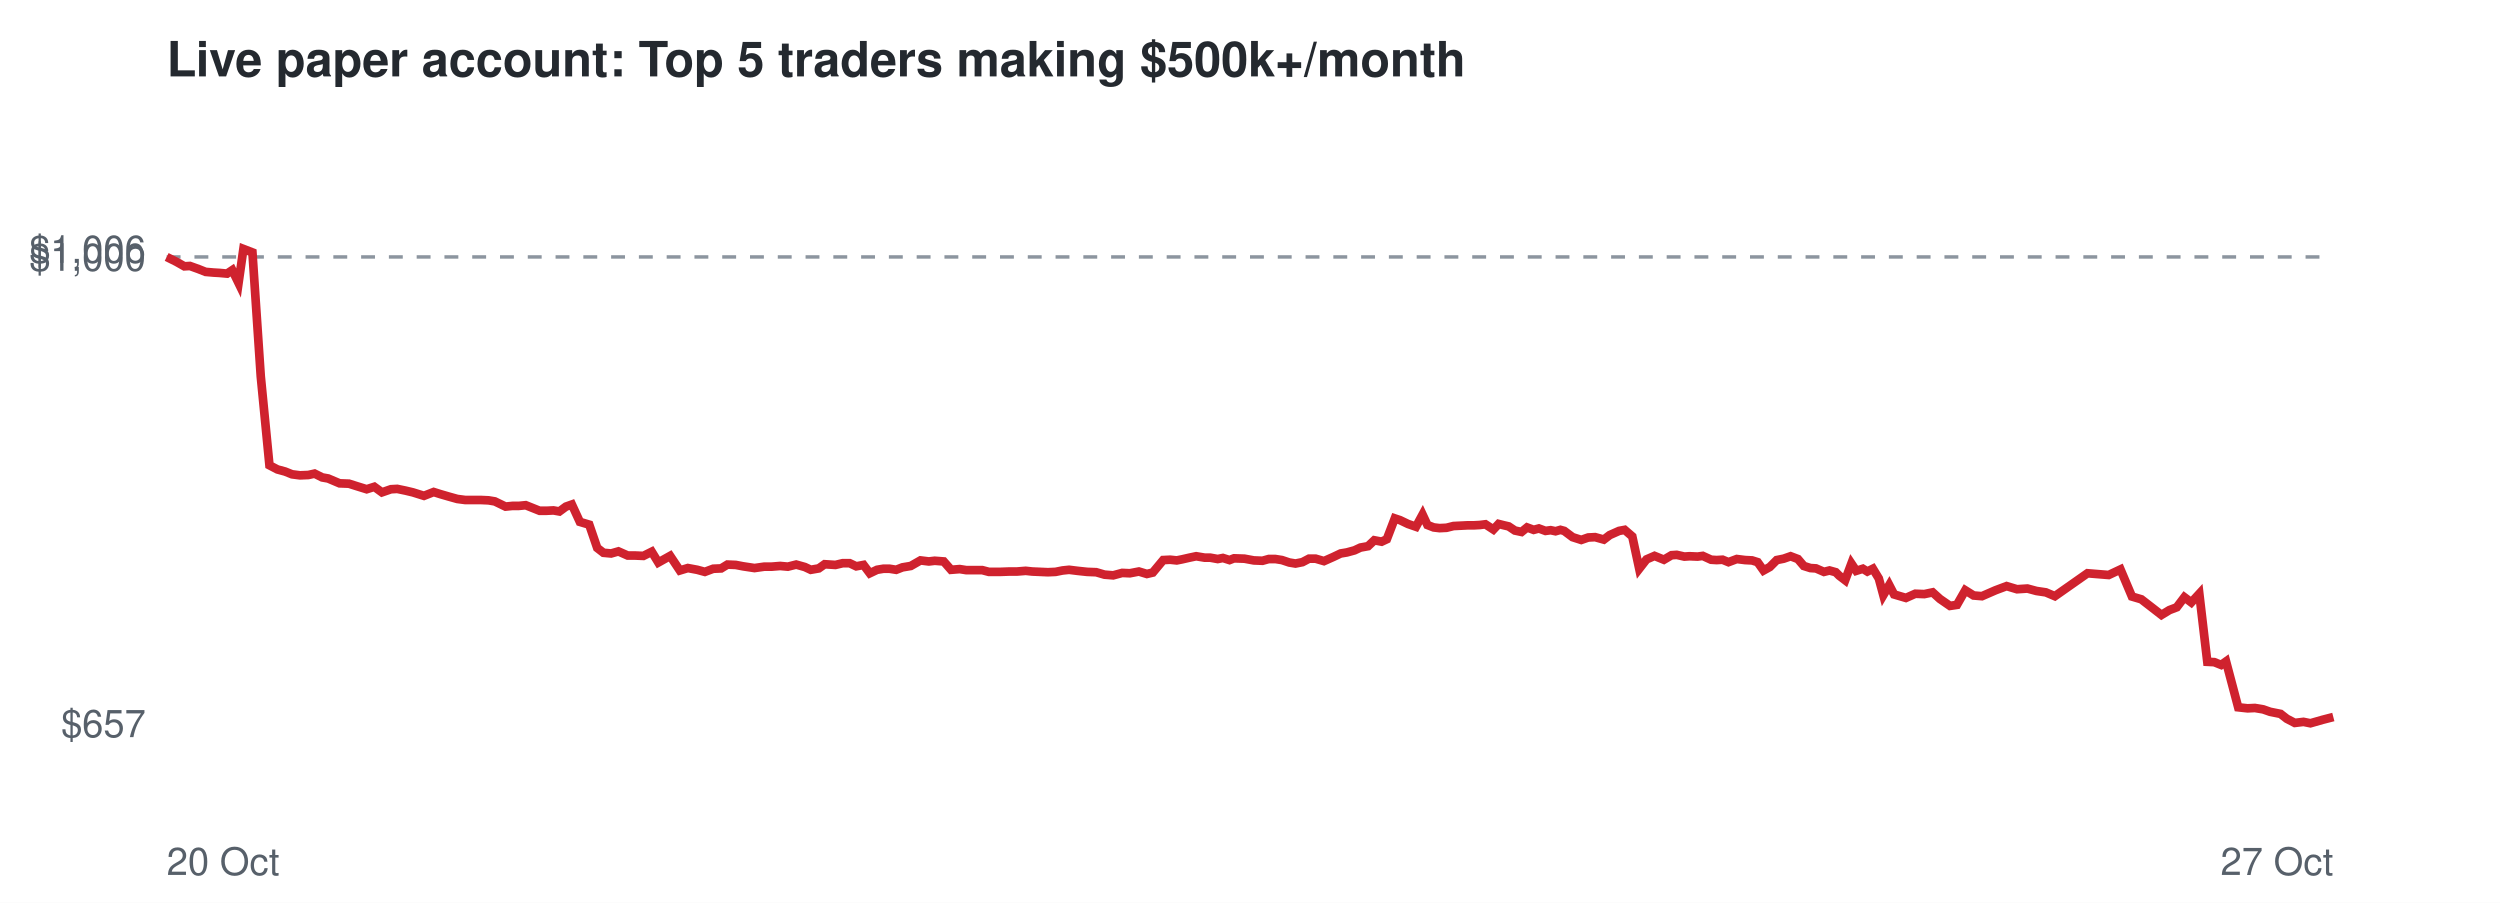
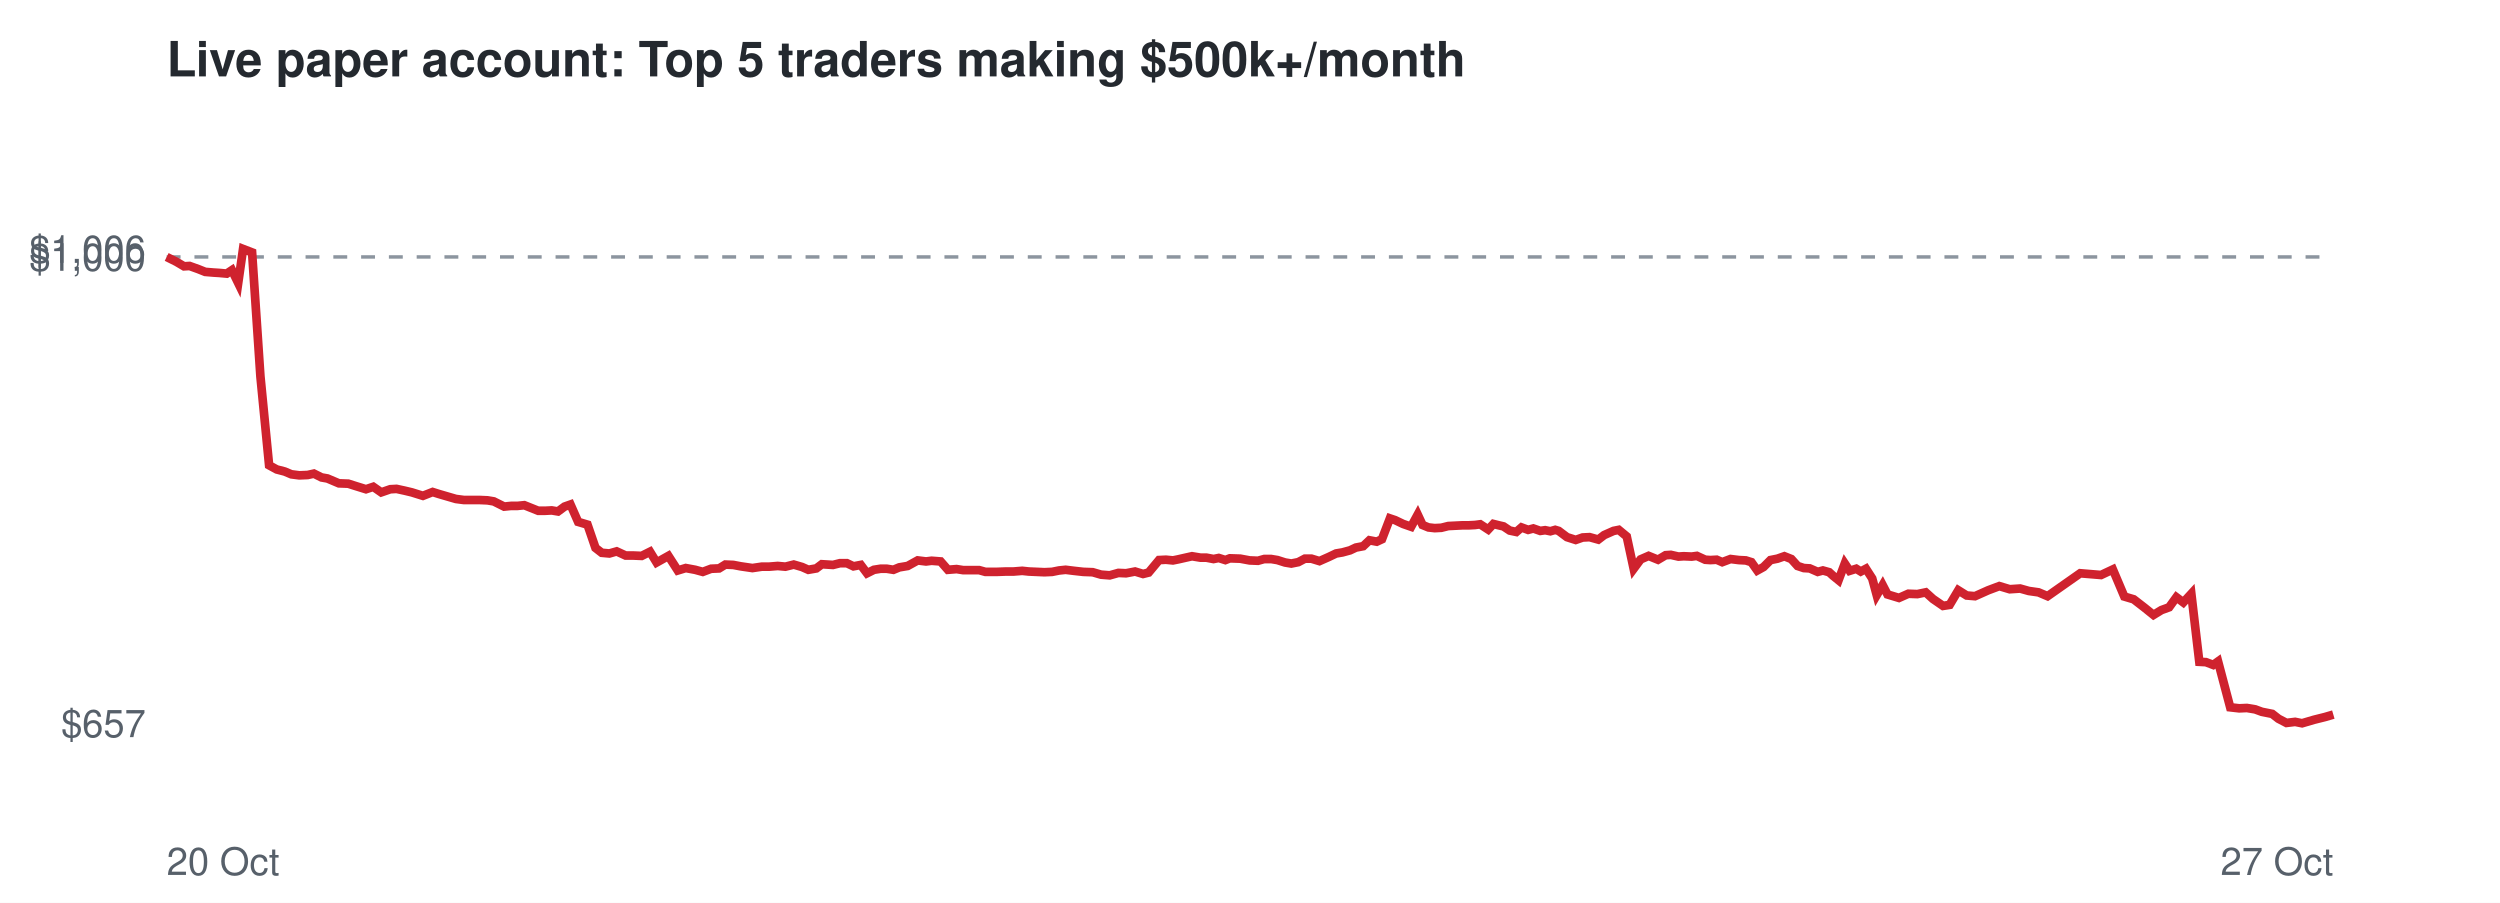
<svg xmlns="http://www.w3.org/2000/svg" viewBox="0 0 720 260" font-family="Helvetica,Arial,sans-serif">
  <rect width="720" height="260" fill="#ffffff" />
  <text x="48" y="22" font-size="14" font-weight="bold" fill="#24292f">Live paper account: Top 5 traders making $500k+/month</text>
  <line x1="48" x2="672" y1="74.0" y2="74.0" stroke="#8c959f" stroke-dasharray="4 4" />
  <text x="42" y="212.3" font-size="11" text-anchor="end" fill="#57606a">$657</text>
  <text x="42" y="78.0" font-size="11" text-anchor="end" fill="#57606a">$1,000</text>
  <text x="42" y="75.7" font-size="11" text-anchor="end" fill="#57606a">$1,006</text>
  <text x="48" y="252" font-size="11" fill="#57606a">20 Oct</text>
  <text x="672" y="252" font-size="11" text-anchor="end" fill="#57606a">27 Oct</text>
-   <polyline points="48.0,74.0 50.8,75.4 53.1,76.7 54.7,76.6 57.2,77.5 59.2,78.3 61.5,78.5 63.2,78.6 65.4,78.8 66.9,77.8 68.7,81.5 70.1,71.7 72.7,72.7 75.1,108.4 77.6,134.0 79.9,135.2 82.1,135.8 84.1,136.6 86.4,136.9 88.8,136.8 90.6,136.4 92.8,137.5 94.5,137.8 97.8,139.2 100.5,139.3 102.7,140.0 105.6,140.9 107.8,140.2 110.0,141.8 112.6,140.9 114.4,140.8 116.8,141.3 118.9,141.8 122.1,142.8 124.9,141.7 126.8,142.3 129.2,143.0 131.7,143.7 134.0,144.0 136.4,144.0 138.5,144.0 140.7,144.1 142.5,144.4 145.6,145.9 147.6,145.7 149.4,145.7 151.4,145.5 153.4,146.3 155.4,147.1 157.4,147.1 159.4,147.0 161.1,147.3 163.0,145.9 164.7,145.3 167.0,150.3 169.7,151.1 172.0,157.8 173.8,159.2 176.0,159.4 178.1,158.8 180.8,160.0 183.0,160.0 185.3,160.1 187.7,158.9 189.6,162.0 193.0,160.1 195.8,164.3 198.1,163.6 200.8,164.1 203.0,164.7 205.4,163.8 207.7,163.7 209.5,162.6 211.9,162.7 214.0,163.1 217.3,163.6 220.1,163.2 222.2,163.2 224.7,163.0 226.9,163.2 229.3,162.6 231.8,163.3 233.5,164.1 235.8,163.7 237.5,162.5 240.6,162.7 242.7,162.2 244.7,162.2 246.6,163.1 248.7,162.7 250.5,165.1 252.6,164.1 254.4,163.8 256.2,163.8 258.1,164.1 259.9,163.4 262.3,163.0 265.1,161.4 267.5,161.7 269.2,161.5 271.8,161.7 273.9,164.1 276.4,163.9 278.3,164.2 280.4,164.2 282.9,164.2 284.8,164.7 288.0,164.7 290.7,164.6 292.9,164.6 295.4,164.4 297.3,164.6 299.6,164.7 301.8,164.8 304.0,164.7 306.0,164.3 307.9,164.1 310.3,164.4 313.1,164.7 315.7,164.8 318.1,165.5 320.6,165.7 323.2,165.0 325.4,165.1 328.0,164.6 330.3,165.3 332.0,164.9 335.0,161.3 337.0,161.2 338.9,161.4 340.4,161.1 342.6,160.6 344.5,160.2 346.9,160.6 348.5,160.6 350.7,161.0 352.2,160.7 354.1,161.3 355.4,160.8 358.4,160.9 361.1,161.4 363.6,161.5 365.4,161.0 367.3,161.0 369.2,161.3 371.3,162.0 373.1,162.3 375.1,161.9 377.0,160.9 378.9,160.9 381.3,161.6 384.0,160.4 386.1,159.4 387.9,159.1 390.1,158.5 391.8,157.7 394.0,157.3 395.8,155.6 397.9,156.0 399.4,155.3 401.7,149.3 403.2,149.8 405.5,150.9 407.8,151.7 409.7,148.2 411.1,151.2 412.9,151.9 414.6,152.1 416.6,152.0 418.6,151.5 420.6,151.4 422.6,151.3 424.4,151.3 426.2,151.2 427.8,151.0 430.1,152.5 431.6,150.9 433.2,151.3 434.5,151.6 436.3,152.8 438.2,153.2 439.8,151.9 441.7,152.6 443.2,152.2 445.1,152.9 446.6,152.7 448.0,153.0 449.4,152.6 450.5,152.9 452.9,154.7 455.4,155.5 457.4,154.8 459.4,154.7 461.9,155.4 463.6,154.1 466.3,152.9 467.9,152.6 470.1,154.5 472.1,163.8 474.2,161.1 476.5,160.1 479.2,161.2 481.4,159.9 482.9,159.8 485.1,160.3 486.6,160.2 488.9,160.3 490.4,160.1 492.8,161.2 494.4,161.3 496.1,161.2 497.8,161.9 500.2,161.0 502.6,161.3 504.6,161.4 506.2,161.9 507.9,164.3 509.7,163.3 511.7,161.3 513.7,160.9 515.7,160.2 517.8,161.0 519.5,163.0 521.4,163.6 523.0,163.7 525.3,164.7 526.9,164.3 528.7,164.8 529.7,165.8 531.4,167.1 533.2,162.3 534.6,164.4 536.5,163.8 537.8,164.6 539.4,163.8 541.1,166.6 542.4,171.4 544.1,168.5 545.5,171.2 548.9,172.2 551.6,171.0 554.2,171.1 556.6,170.6 558.7,172.5 561.6,174.5 563.6,174.2 566.0,170.0 568.4,171.5 570.8,171.7 574.7,170.0 577.9,168.8 580.9,169.7 583.9,169.5 586.5,170.2 589.2,170.6 591.8,171.7 601.2,165.1 607.3,165.6 610.7,164.0 614.0,171.8 616.7,172.6 619.8,175.0 622.5,177.1 624.8,175.7 626.9,174.9 629.1,172.0 631.1,173.5 633.4,171.0 635.7,190.6 637.7,190.7 639.7,191.5 641.1,190.5 644.6,203.7 647.3,204.0 649.4,203.9 651.8,204.3 653.8,205.0 656.8,205.6 658.6,207.0 660.9,208.2 663.4,207.9 665.4,208.3 668.9,207.3 672.0,206.5" fill="none" stroke="#cf222e" stroke-width="2.5" />
+   <polyline points="48.0,74.0 50.8,75.4 53.0,76.7 54.6,76.6 57.1,77.5 59.1,78.3 61.5,78.5 63.1,78.6 65.3,78.8 66.8,77.8 68.6,81.5 70.0,71.7 72.6,72.7 75.0,108.4 77.5,134.0 79.7,135.2 82.0,135.8 83.9,136.6 86.2,136.9 88.6,136.8 90.4,136.4 92.6,137.5 94.3,137.8 97.6,139.2 100.3,139.3 102.5,140.0 105.4,140.9 107.5,140.2 109.8,141.8 112.4,140.9 114.2,140.8 116.5,141.3 118.6,141.8 121.8,142.8 124.6,141.7 126.5,142.3 128.9,143.0 131.3,143.7 133.6,144.0 136.1,144.0 138.1,144.0 140.4,144.1 142.2,144.4 145.2,145.9 147.2,145.7 149.0,145.7 151.0,145.5 153.0,146.3 155.0,147.1 157.0,147.1 158.9,147.0 160.7,147.3 162.6,145.9 164.3,145.3 166.5,150.3 169.2,151.1 171.5,157.8 173.3,159.2 175.5,159.4 177.6,158.8 180.2,160.0 182.5,160.0 184.8,160.1 187.2,158.9 189.1,162.0 192.5,160.1 195.2,164.3 197.5,163.6 200.2,164.1 202.4,164.7 204.8,163.8 207.1,163.7 208.9,162.6 211.2,162.7 213.3,163.1 216.7,163.6 219.4,163.2 221.5,163.2 224.0,163.0 226.2,163.2 228.6,162.6 231.0,163.3 232.8,164.1 235.1,163.7 236.7,162.5 239.9,162.7 241.9,162.2 243.9,162.2 245.8,163.1 247.9,162.7 249.7,165.1 251.7,164.1 253.6,163.8 255.4,163.8 257.3,164.1 259.0,163.4 261.4,163.0 264.3,161.4 266.7,161.7 268.3,161.5 270.9,161.7 273.0,164.1 275.5,163.9 277.4,164.2 279.5,164.2 282.0,164.2 283.8,164.7 287.0,164.7 289.7,164.6 291.9,164.6 294.4,164.4 296.3,164.6 298.6,164.7 300.8,164.8 303.0,164.7 305.0,164.3 306.9,164.1 309.3,164.4 312.0,164.7 314.7,164.8 317.1,165.5 319.6,165.7 322.1,165.0 324.3,165.1 326.9,164.6 329.2,165.3 330.8,164.9 333.8,161.3 335.8,161.2 337.8,161.4 339.3,161.1 341.5,160.6 343.3,160.2 345.7,160.6 347.4,160.6 349.5,161.0 351.0,160.7 352.9,161.3 354.2,160.8 357.2,160.9 359.9,161.4 362.3,161.5 364.1,161.0 366.1,161.0 367.9,161.3 370.1,162.0 371.9,162.3 373.9,161.9 375.8,160.9 377.7,160.9 380.0,161.6 382.7,160.4 384.8,159.4 386.6,159.1 388.8,158.5 390.5,157.7 392.6,157.3 394.4,155.6 396.5,156.0 398.0,155.3 400.3,149.3 401.8,149.8 404.1,150.9 406.4,151.7 408.3,148.2 409.7,151.2 411.4,151.9 413.2,152.1 415.1,152.0 417.1,151.5 419.1,151.4 421.1,151.3 422.9,151.3 424.8,151.2 426.3,151.0 428.6,152.5 430.1,150.9 431.7,151.3 433.0,151.6 434.8,152.8 436.7,153.2 438.2,151.9 440.1,152.6 441.6,152.2 443.6,152.9 445.0,152.7 446.5,153.0 447.9,152.6 448.9,152.9 451.3,154.7 453.8,155.5 455.8,154.8 457.8,154.7 460.3,155.4 462.0,154.1 464.7,152.9 466.2,152.6 468.5,154.5 470.5,163.8 472.5,161.1 474.8,160.1 477.5,161.2 479.7,159.9 481.2,159.8 483.4,160.3 484.9,160.2 487.2,160.3 488.7,160.1 491.1,161.2 492.6,161.3 494.4,161.2 496.0,161.9 498.4,161.0 500.8,161.3 502.8,161.4 504.4,161.9 506.1,164.3 507.9,163.3 509.9,161.3 511.9,160.9 513.9,160.2 515.9,161.0 517.7,163.0 519.5,163.6 521.2,163.7 523.5,164.7 525.0,164.3 526.8,164.8 527.9,165.8 529.5,167.1 531.3,162.3 532.7,164.4 534.6,163.8 535.9,164.6 537.4,163.8 539.2,166.6 540.5,171.4 542.2,168.5 543.6,171.2 546.9,172.2 549.6,171.0 552.2,171.1 554.6,170.6 556.7,172.5 559.6,174.5 561.5,174.2 564.0,170.0 566.4,171.5 568.8,171.7 572.6,170.0 575.8,168.8 578.8,169.7 581.8,169.5 584.3,170.2 587.1,170.6 589.7,171.7 599.1,165.1 605.1,165.6 608.5,164.0 611.8,171.8 614.5,172.6 617.6,175.0 620.2,177.1 622.5,175.7 624.7,174.9 626.8,172.0 628.8,173.5 631.1,171.0 633.4,190.6 635.3,190.7 637.4,191.5 638.8,190.5 642.3,203.7 644.9,204.0 647.1,203.9 649.5,204.3 651.4,205.0 654.4,205.6 656.2,207.0 658.5,208.2 661.0,207.9 663.0,208.3 666.4,207.3 669.6,206.5 672.0,205.8" fill="none" stroke="#cf222e" stroke-width="2.5" />
</svg>
